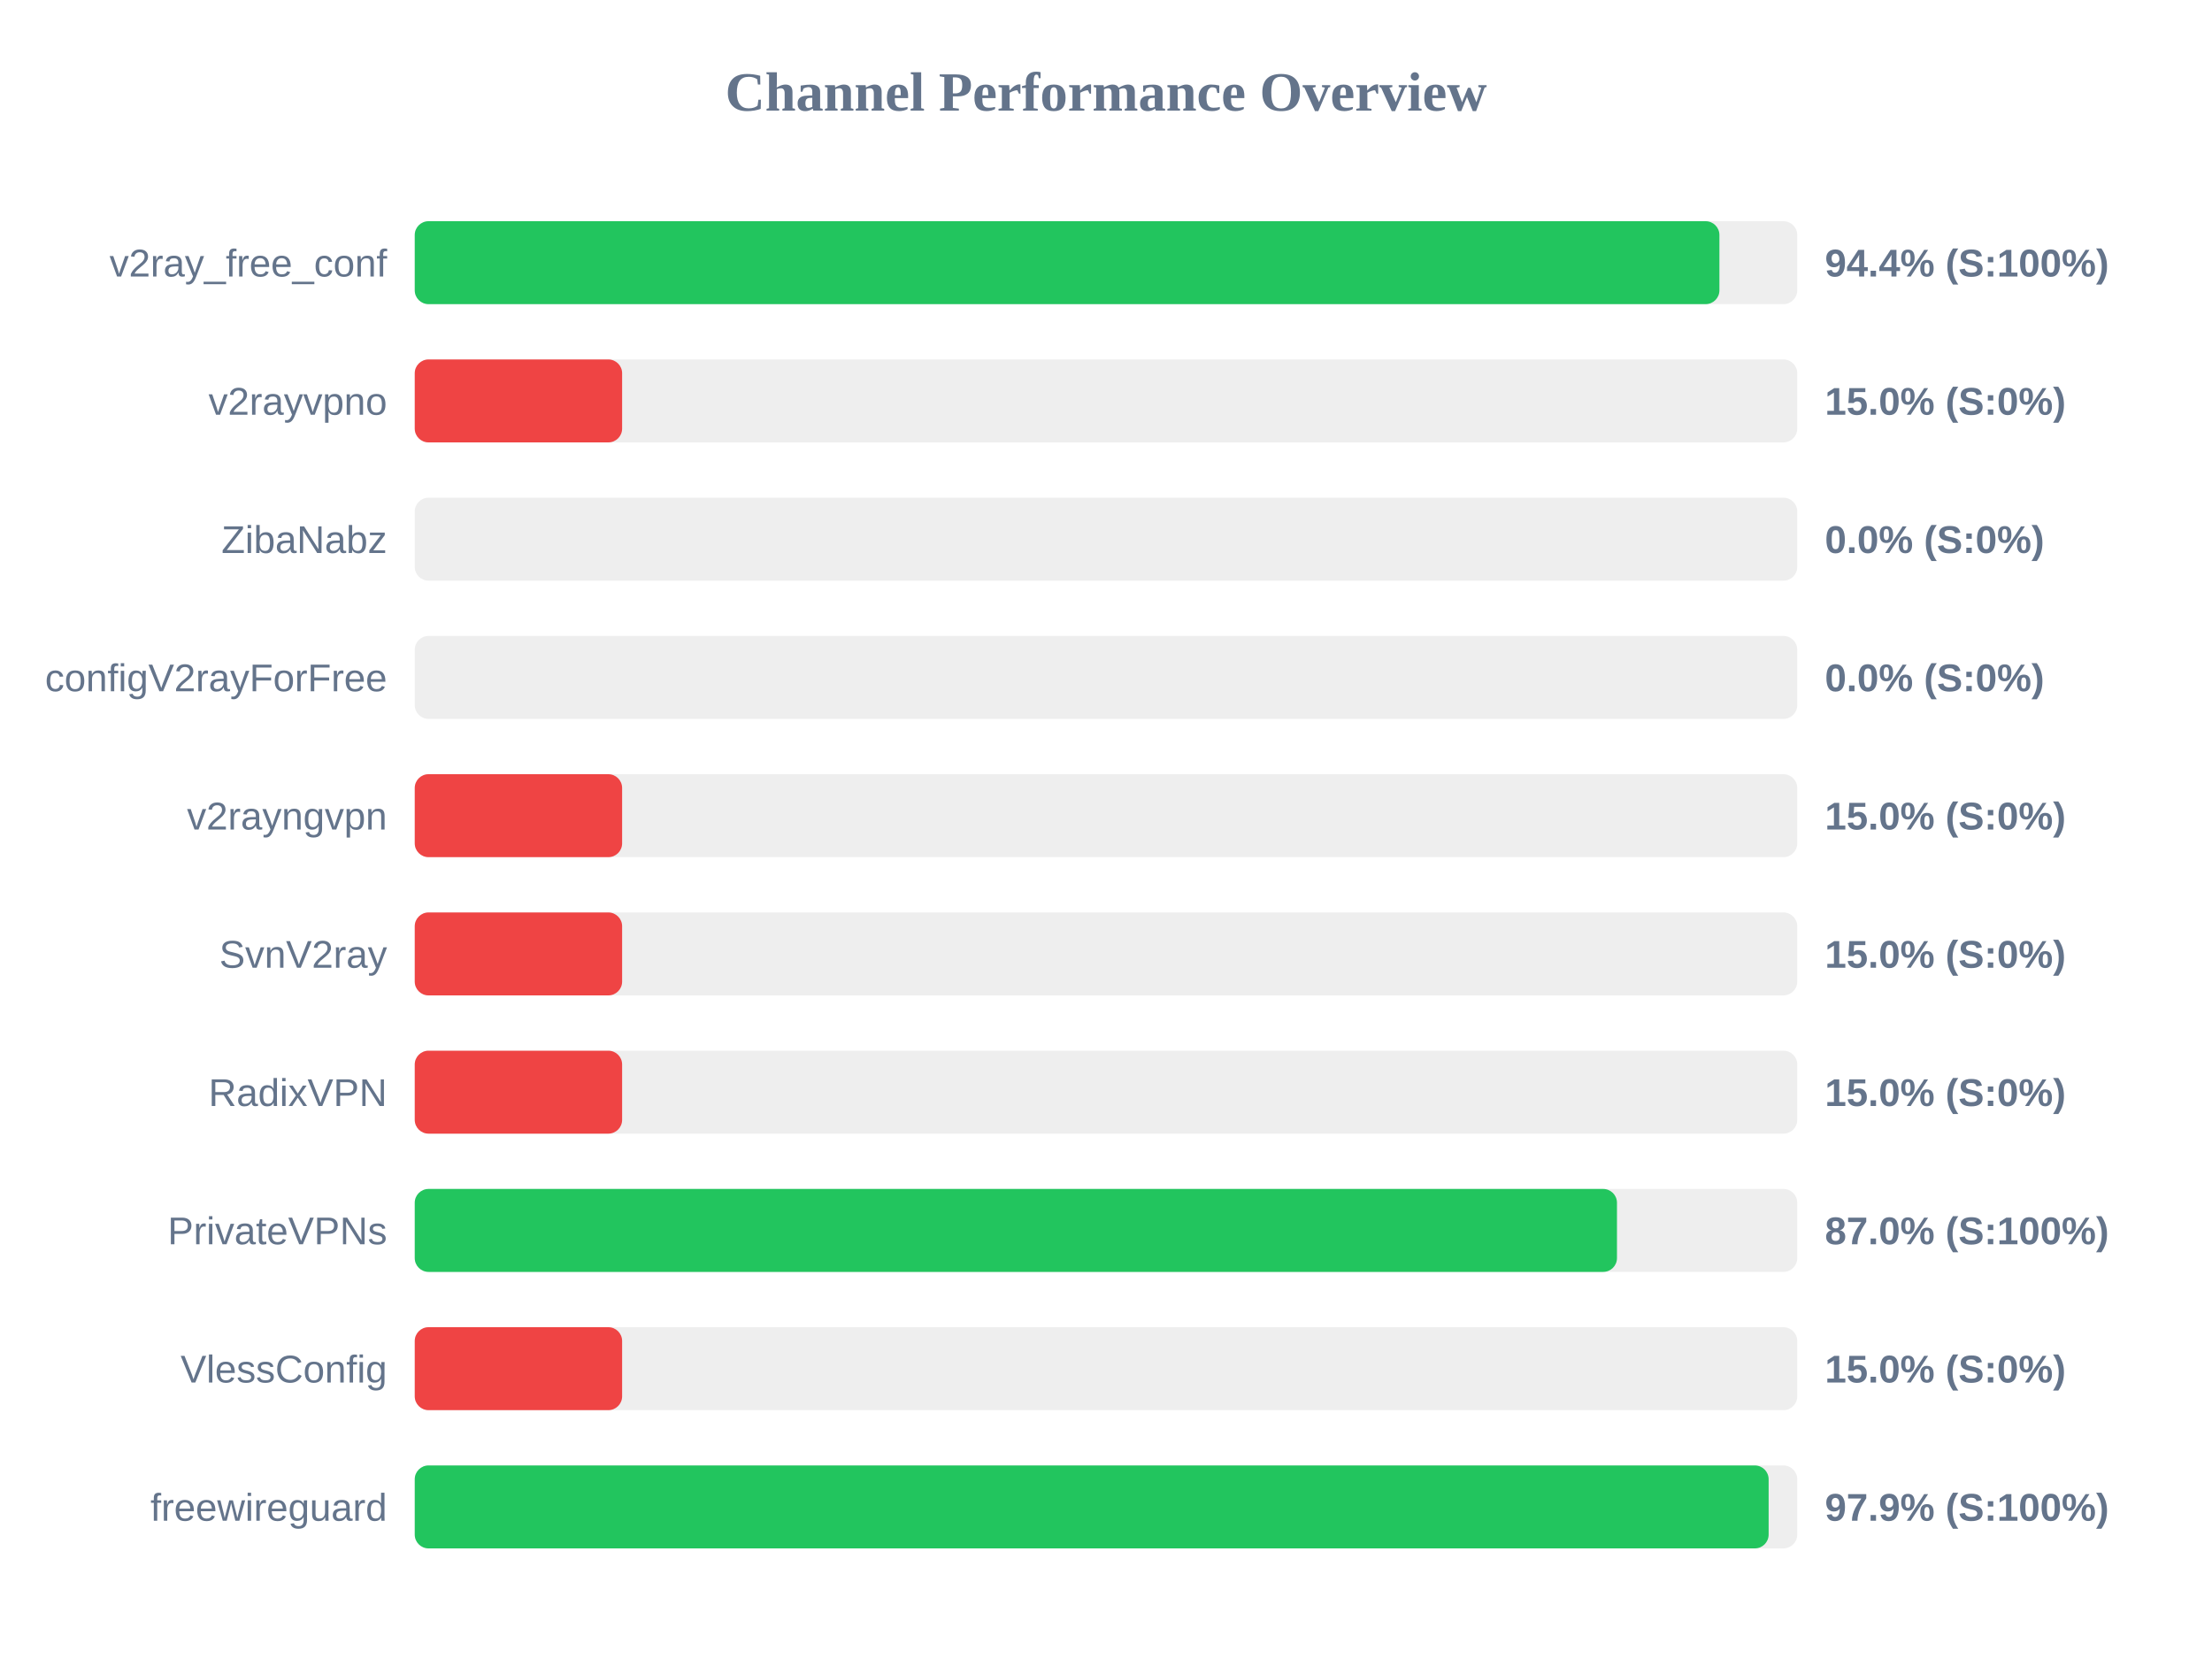
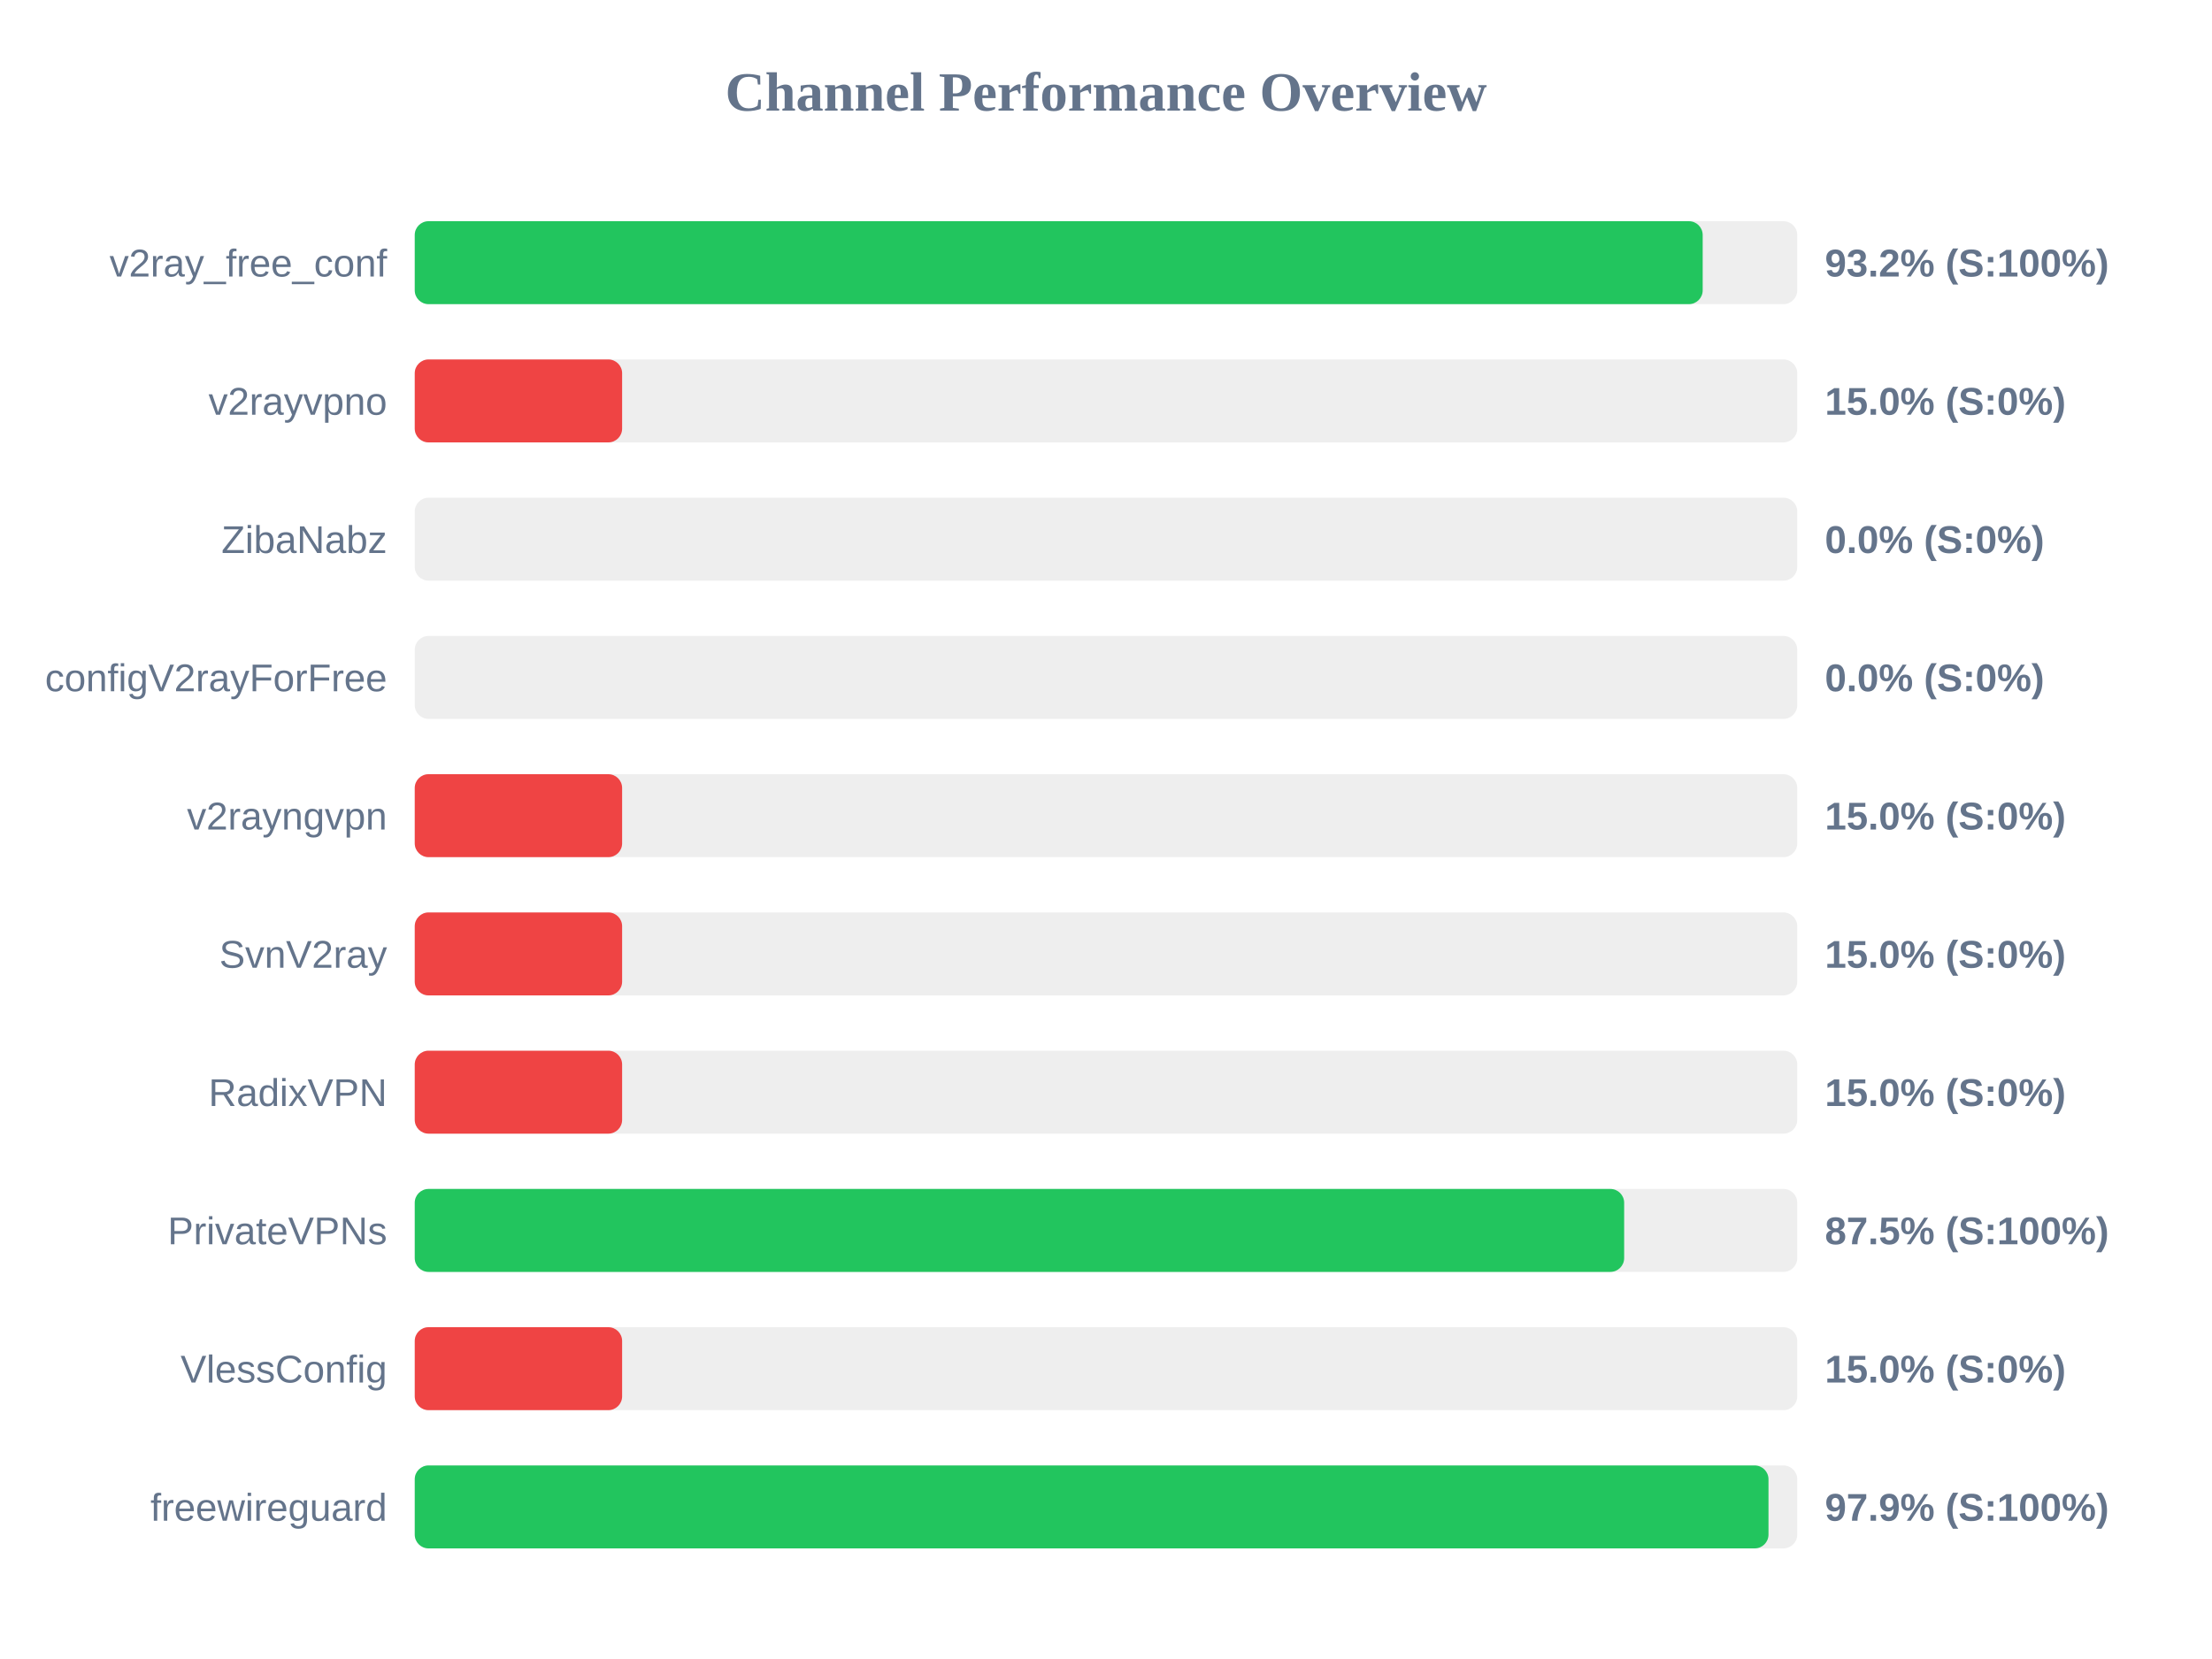
<svg xmlns="http://www.w3.org/2000/svg" width="800" height="600" version="1.1">
  <style>
        .row { font: 14px Arial; fill: #64748b; }
        .score { font: bold 14px Arial; fill: #64748b; }
    </style>
  <text x="400" y="40" text-anchor="middle" font-size="20px" font-weight="bold" fill="#64748b">Channel Performance Overview</text>
  <rect x="150" y="80" width="500" height="30" fill="#eee" rx="5" />
-   <rect x="150" y="80" width="471.85" height="30" fill="#22c55e" rx="5" />
+   <rect x="150" y="80" width="465.8" height="30" fill="#22c55e" rx="5" />
  <text x="140" y="100" text-anchor="end" class="row">v2ray_free_conf</text>
-   <text x="660" y="100" text-anchor="start" class="score">94.4% (S:100%)</text>
+   <text x="660" y="100" text-anchor="start" class="score">93.2% (S:100%)</text>
  <rect x="150" y="130" width="500" height="30" fill="#eee" rx="5" />
  <rect x="150" y="130" width="75.0" height="30" fill="#ef4444" rx="5" />
  <text x="140" y="150" text-anchor="end" class="row">v2rayvpno</text>
  <text x="660" y="150" text-anchor="start" class="score">15.0% (S:0%)</text>
  <rect x="150" y="180" width="500" height="30" fill="#eee" rx="5" />
  <rect x="150" y="180" width="0.0" height="30" fill="#ef4444" rx="5" />
  <text x="140" y="200" text-anchor="end" class="row">ZibaNabz</text>
  <text x="660" y="200" text-anchor="start" class="score">0.0% (S:0%)</text>
  <rect x="150" y="230" width="500" height="30" fill="#eee" rx="5" />
  <rect x="150" y="230" width="0.0" height="30" fill="#ef4444" rx="5" />
  <text x="140" y="250" text-anchor="end" class="row">configV2rayForFree</text>
  <text x="660" y="250" text-anchor="start" class="score">0.0% (S:0%)</text>
  <rect x="150" y="280" width="500" height="30" fill="#eee" rx="5" />
  <rect x="150" y="280" width="75.0" height="30" fill="#ef4444" rx="5" />
  <text x="140" y="300" text-anchor="end" class="row">v2rayngvpn</text>
  <text x="660" y="300" text-anchor="start" class="score">15.0% (S:0%)</text>
  <rect x="150" y="330" width="500" height="30" fill="#eee" rx="5" />
  <rect x="150" y="330" width="75.0" height="30" fill="#ef4444" rx="5" />
  <text x="140" y="350" text-anchor="end" class="row">SvnV2ray</text>
  <text x="660" y="350" text-anchor="start" class="score">15.0% (S:0%)</text>
  <rect x="150" y="380" width="500" height="30" fill="#eee" rx="5" />
  <rect x="150" y="380" width="75.0" height="30" fill="#ef4444" rx="5" />
  <text x="140" y="400" text-anchor="end" class="row">RadixVPN</text>
  <text x="660" y="400" text-anchor="start" class="score">15.0% (S:0%)</text>
  <rect x="150" y="430" width="500" height="30" fill="#eee" rx="5" />
-   <rect x="150" y="430" width="434.8" height="30" fill="#22c55e" rx="5" />
+   <rect x="150" y="430" width="437.4" height="30" fill="#22c55e" rx="5" />
  <text x="140" y="450" text-anchor="end" class="row">PrivateVPNs</text>
-   <text x="660" y="450" text-anchor="start" class="score">87.0% (S:100%)</text>
+   <text x="660" y="450" text-anchor="start" class="score">87.5% (S:100%)</text>
  <rect x="150" y="480" width="500" height="30" fill="#eee" rx="5" />
  <rect x="150" y="480" width="75.0" height="30" fill="#ef4444" rx="5" />
  <text x="140" y="500" text-anchor="end" class="row">VlessConfig</text>
  <text x="660" y="500" text-anchor="start" class="score">15.0% (S:0%)</text>
  <rect x="150" y="530" width="500" height="30" fill="#eee" rx="5" />
-   <rect x="150" y="530" width="489.65" height="30" fill="#22c55e" rx="5" />
+   <rect x="150" y="530" width="489.6" height="30" fill="#22c55e" rx="5" />
  <text x="140" y="550" text-anchor="end" class="row">freewireguard</text>
  <text x="660" y="550" text-anchor="start" class="score">97.9% (S:100%)</text>
</svg>
